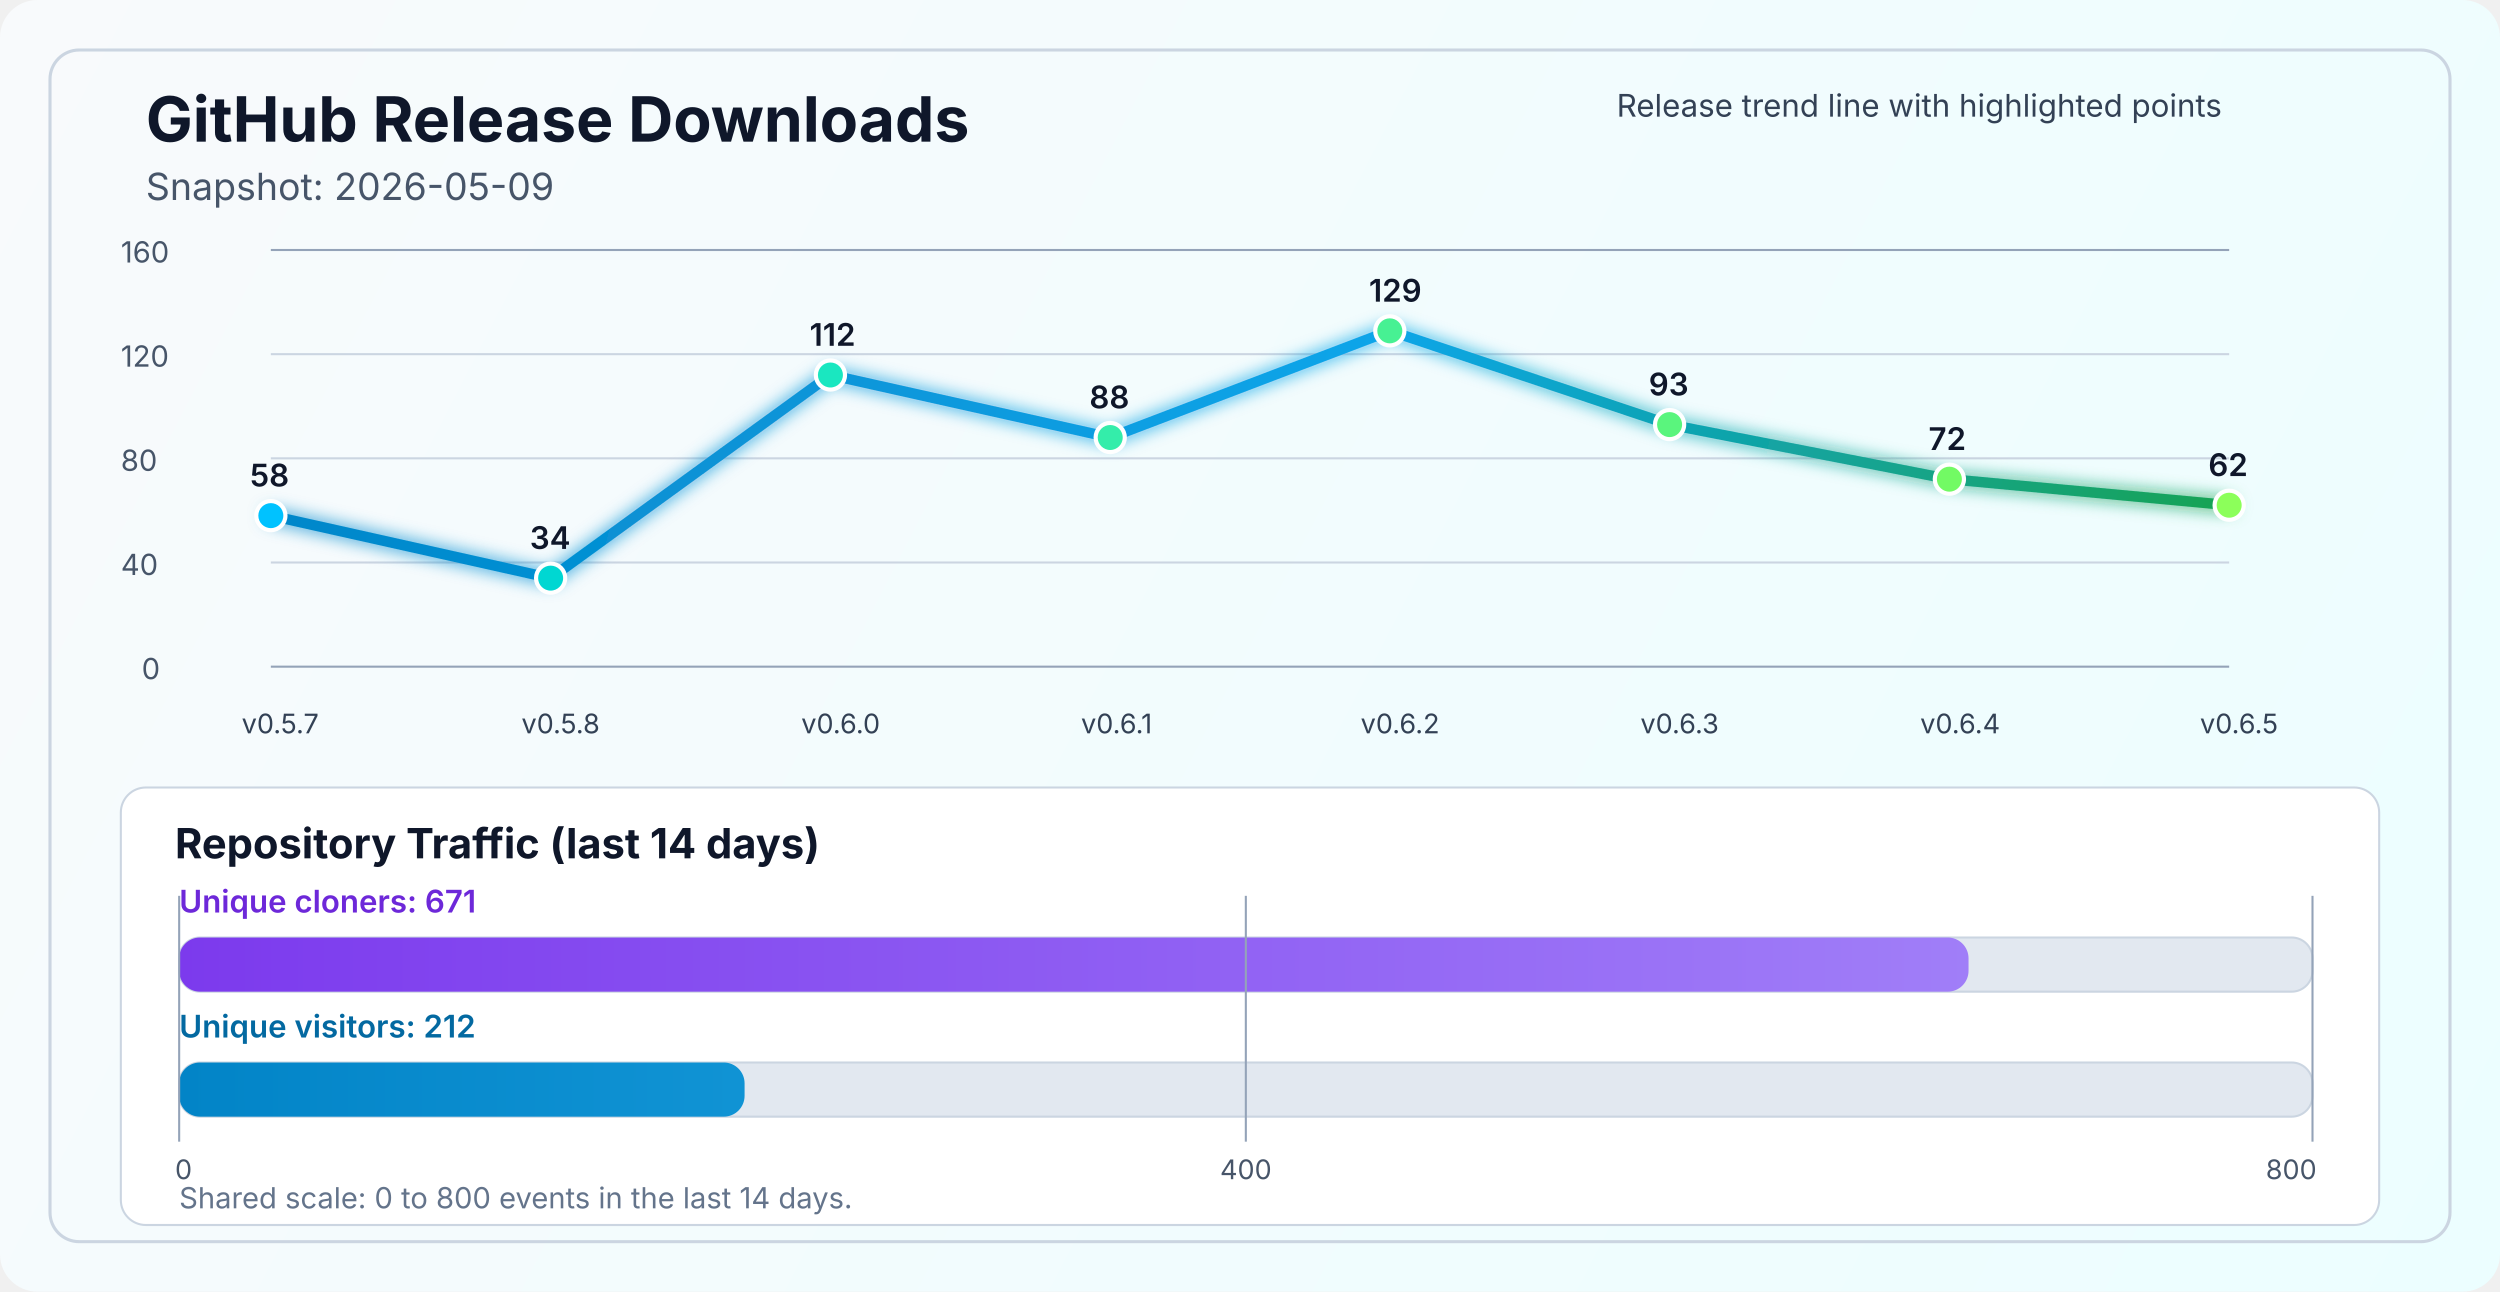
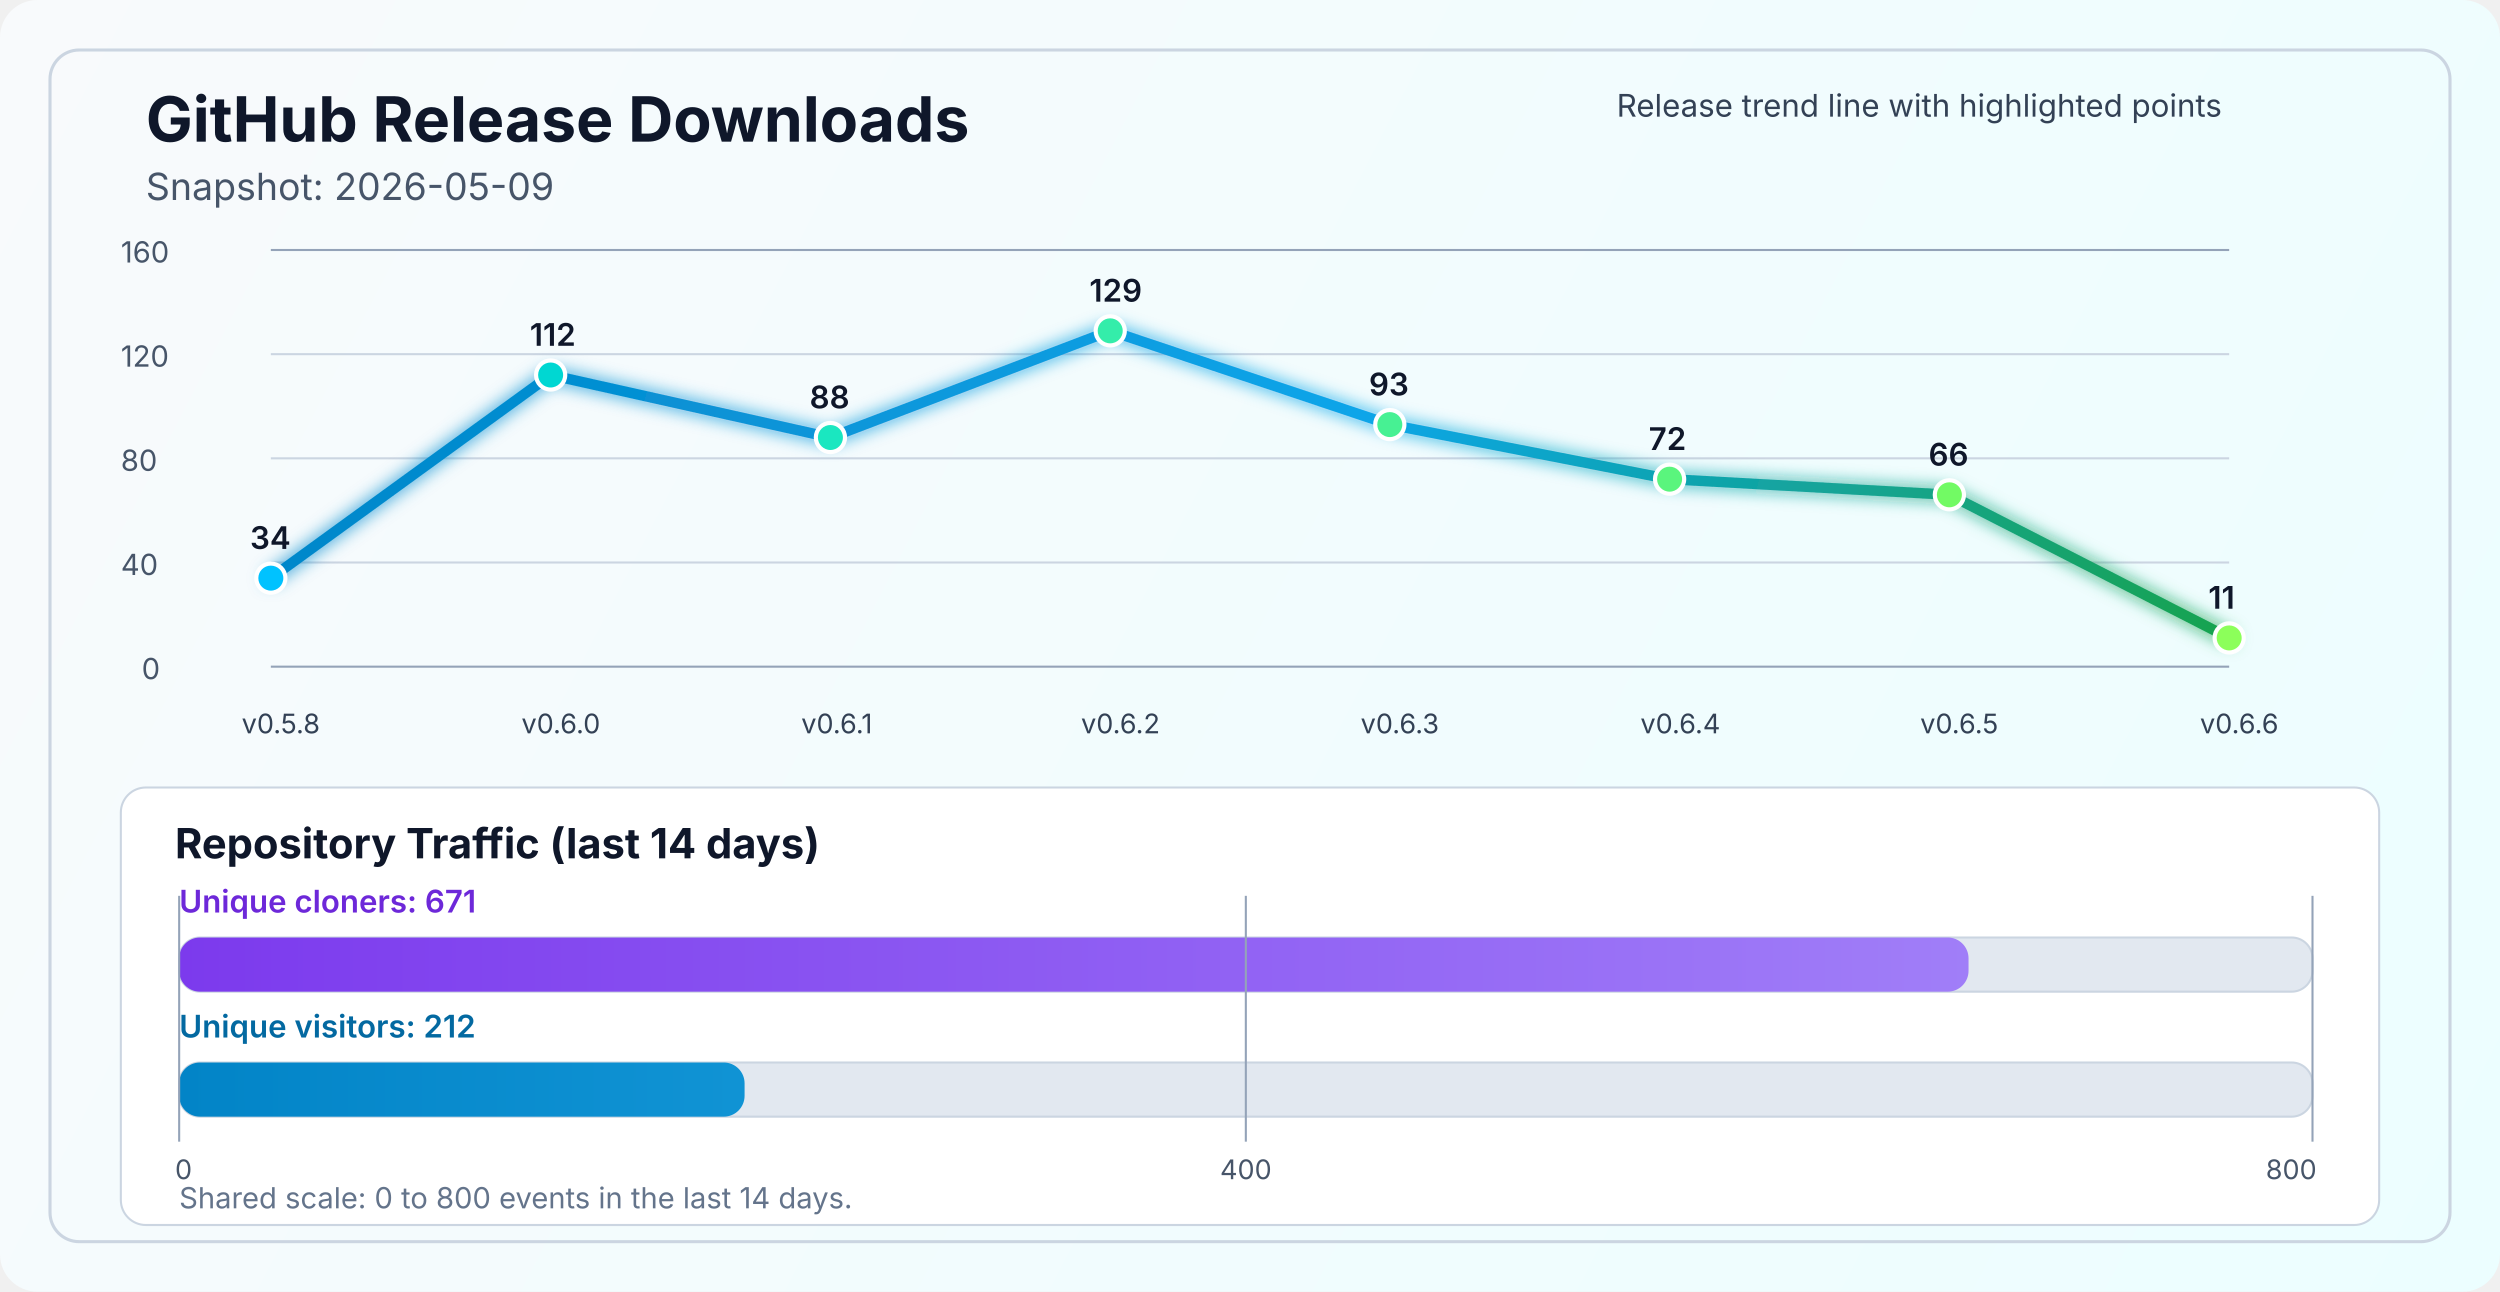
<svg xmlns="http://www.w3.org/2000/svg" width="1200" height="620" viewBox="0 0 1200 620" fill="none" role="img" aria-labelledby="title desc">
  <defs>
    <linearGradient id="bg" x1="0" y1="0" x2="1200" y2="620" gradientUnits="userSpaceOnUse">
      <stop stop-color="#F8FAFC" />
      <stop offset="1" stop-color="#ECFEFF" />
    </linearGradient>
    <linearGradient id="line" x1="130" y1="86" x2="1070" y2="340" gradientUnits="userSpaceOnUse">
      <stop stop-color="#0284C7" />
      <stop offset="0.55" stop-color="#0EA5E9" />
      <stop offset="1" stop-color="#16A34A" />
    </linearGradient>
    <linearGradient id="cloneFill" x1="86" y1="450" x2="1110" y2="450" gradientUnits="userSpaceOnUse">
      <stop stop-color="#7C3AED" />
      <stop offset="1" stop-color="#A78BFA" />
    </linearGradient>
    <linearGradient id="viewFill" x1="86" y1="482" x2="1110" y2="482" gradientUnits="userSpaceOnUse">
      <stop stop-color="#0284C7" />
      <stop offset="1" stop-color="#38BDF8" />
    </linearGradient>
    <filter id="glow" x="-50%" y="-50%" width="200%" height="200%">
      <feGaussianBlur stdDeviation="4" result="blur" />
      <feMerge>
        <feMergeNode in="blur" />
        <feMergeNode in="SourceGraphic" />
      </feMerge>
    </filter>
  </defs>
  <rect width="1200" height="620" rx="18" fill="url(#bg)" />
  <rect x="24" y="24" width="1152" height="572" rx="14" stroke="#CBD5E1" stroke-width="1.5" />
  <text x="70" y="68" fill="#0F172A" font-size="30" font-family="SF Pro Display, -apple-system, BlinkMacSystemFont, Segoe UI, sans-serif" font-weight="700">GitHub Release Downloads</text>
  <text x="70" y="96" fill="#475569" font-size="18" font-family="SF Pro Text, -apple-system, BlinkMacSystemFont, Segoe UI, sans-serif">Snapshot: 2026-05-09</text>
  <line x1="130" y1="320.0" x2="1070" y2="320.0" stroke="#94A3B8" stroke-width="1" />
  <line x1="130" y1="270.0" x2="1070" y2="270.0" stroke="#CBD5E1" stroke-width="1" />
  <line x1="130" y1="220.0" x2="1070" y2="220.0" stroke="#CBD5E1" stroke-width="1" />
  <line x1="130" y1="170.0" x2="1070" y2="170.0" stroke="#CBD5E1" stroke-width="1" />
  <line x1="130" y1="120.0" x2="1070" y2="120.0" stroke="#94A3B8" stroke-width="1" />
  <text x="68" y="326.0" fill="#475569" font-size="14" font-family="SF Pro Text, -apple-system, BlinkMacSystemFont, Segoe UI, sans-serif">0</text>
  <text x="58" y="276.0" fill="#475569" font-size="14" font-family="SF Pro Text, -apple-system, BlinkMacSystemFont, Segoe UI, sans-serif">40</text>
  <text x="58" y="226.0" fill="#475569" font-size="14" font-family="SF Pro Text, -apple-system, BlinkMacSystemFont, Segoe UI, sans-serif">80</text>
  <text x="58" y="176.0" fill="#475569" font-size="14" font-family="SF Pro Text, -apple-system, BlinkMacSystemFont, Segoe UI, sans-serif">120</text>
  <text x="58" y="126.0" fill="#475569" font-size="14" font-family="SF Pro Text, -apple-system, BlinkMacSystemFont, Segoe UI, sans-serif">160</text>
-   <polyline points="130.0,247.5 264.3,277.5 398.6,180.0 532.9,210.0 667.1,158.8 801.4,203.8 935.7,230.0 1070.0,242.5" fill="none" stroke="url(#line)" stroke-width="5" stroke-linecap="round" stroke-linejoin="round" filter="url(#glow)" />
-   <circle cx="130.0" cy="247.5" r="7" fill="#00C2FF" stroke="#FFFFFF" stroke-width="2" />
-   <circle cx="264.3" cy="277.5" r="7" fill="#00D7D2" stroke="#FFFFFF" stroke-width="2" />
-   <circle cx="398.6" cy="180.0" r="7" fill="#1AE7C0" stroke="#FFFFFF" stroke-width="2" />
-   <circle cx="532.9" cy="210.0" r="7" fill="#34EDAA" stroke="#FFFFFF" stroke-width="2" />
-   <circle cx="667.1" cy="158.8" r="7" fill="#47F193" stroke="#FFFFFF" stroke-width="2" />
-   <circle cx="801.4" cy="203.8" r="7" fill="#5AF57D" stroke="#FFFFFF" stroke-width="2" />
-   <circle cx="935.7" cy="230.0" r="7" fill="#72FA64" stroke="#FFFFFF" stroke-width="2" />
-   <circle cx="1070.0" cy="242.5" r="7" fill="#8CFF5A" stroke="#FFFFFF" stroke-width="2" />
-   <text x="116.0" y="352" fill="#334155" font-size="13" font-family="SF Pro Text, -apple-system, BlinkMacSystemFont, Segoe UI, sans-serif">v0.5.7</text>
-   <text x="250.3" y="352" fill="#334155" font-size="13" font-family="SF Pro Text, -apple-system, BlinkMacSystemFont, Segoe UI, sans-serif">v0.5.8</text>
-   <text x="384.6" y="352" fill="#334155" font-size="13" font-family="SF Pro Text, -apple-system, BlinkMacSystemFont, Segoe UI, sans-serif">v0.6.0</text>
-   <text x="518.9" y="352" fill="#334155" font-size="13" font-family="SF Pro Text, -apple-system, BlinkMacSystemFont, Segoe UI, sans-serif">v0.6.1</text>
-   <text x="653.1" y="352" fill="#334155" font-size="13" font-family="SF Pro Text, -apple-system, BlinkMacSystemFont, Segoe UI, sans-serif">v0.6.2</text>
-   <text x="787.4" y="352" fill="#334155" font-size="13" font-family="SF Pro Text, -apple-system, BlinkMacSystemFont, Segoe UI, sans-serif">v0.6.3</text>
-   <text x="921.7" y="352" fill="#334155" font-size="13" font-family="SF Pro Text, -apple-system, BlinkMacSystemFont, Segoe UI, sans-serif">v0.6.4</text>
-   <text x="1056.0" y="352" fill="#334155" font-size="13" font-family="SF Pro Text, -apple-system, BlinkMacSystemFont, Segoe UI, sans-serif">v0.6.5</text>
-   <text x="120.0" y="233.5" fill="#0F172A" font-size="15" font-family="SF Pro Text, -apple-system, BlinkMacSystemFont, Segoe UI, sans-serif" font-weight="600">58</text>
-   <text x="254.3" y="263.5" fill="#0F172A" font-size="15" font-family="SF Pro Text, -apple-system, BlinkMacSystemFont, Segoe UI, sans-serif" font-weight="600">34</text>
-   <text x="388.6" y="166.0" fill="#0F172A" font-size="15" font-family="SF Pro Text, -apple-system, BlinkMacSystemFont, Segoe UI, sans-serif" font-weight="600">112</text>
-   <text x="522.9" y="196.0" fill="#0F172A" font-size="15" font-family="SF Pro Text, -apple-system, BlinkMacSystemFont, Segoe UI, sans-serif" font-weight="600">88</text>
-   <text x="657.1" y="144.8" fill="#0F172A" font-size="15" font-family="SF Pro Text, -apple-system, BlinkMacSystemFont, Segoe UI, sans-serif" font-weight="600">129</text>
-   <text x="791.4" y="189.8" fill="#0F172A" font-size="15" font-family="SF Pro Text, -apple-system, BlinkMacSystemFont, Segoe UI, sans-serif" font-weight="600">93</text>
-   <text x="925.7" y="216.0" fill="#0F172A" font-size="15" font-family="SF Pro Text, -apple-system, BlinkMacSystemFont, Segoe UI, sans-serif" font-weight="600">72</text>
-   <text x="1060.0" y="228.5" fill="#0F172A" font-size="15" font-family="SF Pro Text, -apple-system, BlinkMacSystemFont, Segoe UI, sans-serif" font-weight="600">62</text>
+   <polyline points="130.0,277.5 264.3,180.0 398.6,210.0 532.9,158.8 667.1,203.8 801.4,230.0 935.7,237.5 1070.0,306.2" fill="none" stroke="url(#line)" stroke-width="5" stroke-linecap="round" stroke-linejoin="round" filter="url(#glow)" />
+   <circle cx="130.0" cy="277.5" r="7" fill="#00C2FF" stroke="#FFFFFF" stroke-width="2" />
+   <circle cx="264.3" cy="180.0" r="7" fill="#00D7D2" stroke="#FFFFFF" stroke-width="2" />
+   <circle cx="398.6" cy="210.0" r="7" fill="#1AE7C0" stroke="#FFFFFF" stroke-width="2" />
+   <circle cx="532.9" cy="158.8" r="7" fill="#34EDAA" stroke="#FFFFFF" stroke-width="2" />
+   <circle cx="667.1" cy="203.8" r="7" fill="#47F193" stroke="#FFFFFF" stroke-width="2" />
+   <circle cx="801.4" cy="230.0" r="7" fill="#5AF57D" stroke="#FFFFFF" stroke-width="2" />
+   <circle cx="935.7" cy="237.5" r="7" fill="#72FA64" stroke="#FFFFFF" stroke-width="2" />
+   <circle cx="1070.0" cy="306.2" r="7" fill="#8CFF5A" stroke="#FFFFFF" stroke-width="2" />
+   <text x="116.0" y="352" fill="#334155" font-size="13" font-family="SF Pro Text, -apple-system, BlinkMacSystemFont, Segoe UI, sans-serif">v0.5.8</text>
+   <text x="250.3" y="352" fill="#334155" font-size="13" font-family="SF Pro Text, -apple-system, BlinkMacSystemFont, Segoe UI, sans-serif">v0.6.0</text>
+   <text x="384.6" y="352" fill="#334155" font-size="13" font-family="SF Pro Text, -apple-system, BlinkMacSystemFont, Segoe UI, sans-serif">v0.6.1</text>
+   <text x="518.9" y="352" fill="#334155" font-size="13" font-family="SF Pro Text, -apple-system, BlinkMacSystemFont, Segoe UI, sans-serif">v0.6.2</text>
+   <text x="653.1" y="352" fill="#334155" font-size="13" font-family="SF Pro Text, -apple-system, BlinkMacSystemFont, Segoe UI, sans-serif">v0.6.3</text>
+   <text x="787.4" y="352" fill="#334155" font-size="13" font-family="SF Pro Text, -apple-system, BlinkMacSystemFont, Segoe UI, sans-serif">v0.6.4</text>
+   <text x="921.7" y="352" fill="#334155" font-size="13" font-family="SF Pro Text, -apple-system, BlinkMacSystemFont, Segoe UI, sans-serif">v0.6.5</text>
+   <text x="1056.0" y="352" fill="#334155" font-size="13" font-family="SF Pro Text, -apple-system, BlinkMacSystemFont, Segoe UI, sans-serif">v0.6.6</text>
+   <text x="120.0" y="263.5" fill="#0F172A" font-size="15" font-family="SF Pro Text, -apple-system, BlinkMacSystemFont, Segoe UI, sans-serif" font-weight="600">34</text>
+   <text x="254.3" y="166.0" fill="#0F172A" font-size="15" font-family="SF Pro Text, -apple-system, BlinkMacSystemFont, Segoe UI, sans-serif" font-weight="600">112</text>
+   <text x="388.6" y="196.0" fill="#0F172A" font-size="15" font-family="SF Pro Text, -apple-system, BlinkMacSystemFont, Segoe UI, sans-serif" font-weight="600">88</text>
+   <text x="522.9" y="144.8" fill="#0F172A" font-size="15" font-family="SF Pro Text, -apple-system, BlinkMacSystemFont, Segoe UI, sans-serif" font-weight="600">129</text>
+   <text x="657.1" y="189.8" fill="#0F172A" font-size="15" font-family="SF Pro Text, -apple-system, BlinkMacSystemFont, Segoe UI, sans-serif" font-weight="600">93</text>
+   <text x="791.4" y="216.0" fill="#0F172A" font-size="15" font-family="SF Pro Text, -apple-system, BlinkMacSystemFont, Segoe UI, sans-serif" font-weight="600">72</text>
+   <text x="925.7" y="223.5" fill="#0F172A" font-size="15" font-family="SF Pro Text, -apple-system, BlinkMacSystemFont, Segoe UI, sans-serif" font-weight="600">66</text>
+   <text x="1060.0" y="292.2" fill="#0F172A" font-size="15" font-family="SF Pro Text, -apple-system, BlinkMacSystemFont, Segoe UI, sans-serif" font-weight="600">11</text>
  <text x="776" y="56" fill="#334155" font-size="15" font-family="SF Pro Text, -apple-system, BlinkMacSystemFont, Segoe UI, sans-serif">Release trend line with highlighted points</text>
  <rect x="58" y="378" width="1084" height="210" rx="12" fill="#FFFFFF" stroke="#CBD5E1" stroke-width="1" />
  <text x="84" y="412" fill="#0F172A" font-size="20" font-family="SF Pro Text, -apple-system, BlinkMacSystemFont, Segoe UI, sans-serif" font-weight="700">Repository Traffic (last 14 days)</text>
  <text x="86" y="438" fill="#6D28D9" font-size="15" font-family="SF Pro Text, -apple-system, BlinkMacSystemFont, Segoe UI, sans-serif" font-weight="600">Unique cloners: 671</text>
  <rect x="86" y="450" width="1024" height="26" rx="10" fill="#E2E8F0" stroke="#CBD5E1" stroke-width="1" />
  <rect x="86" y="450" width="858.9" height="26" rx="10" fill="url(#cloneFill)" />
  <text x="86" y="498" fill="#0369A1" font-size="15" font-family="SF Pro Text, -apple-system, BlinkMacSystemFont, Segoe UI, sans-serif" font-weight="600">Unique visitors: 212</text>
  <rect x="86" y="510" width="1024" height="26" rx="10" fill="#E2E8F0" stroke="#CBD5E1" stroke-width="1" />
  <rect x="86" y="510" width="271.4" height="26" rx="10" fill="url(#viewFill)" />
  <line x1="86" y1="430" x2="86" y2="548" stroke="#94A3B8" stroke-width="1" />
  <line x1="598.0" y1="430" x2="598.0" y2="548" stroke="#94A3B8" stroke-width="1" />
  <line x1="1110" y1="430" x2="1110" y2="548" stroke="#94A3B8" stroke-width="1" />
  <text x="84" y="566" text-anchor="start" fill="#475569" font-size="13" font-family="SF Pro Text, -apple-system, BlinkMacSystemFont, Segoe UI, sans-serif">0</text>
  <text x="598.0" y="566" text-anchor="middle" fill="#475569" font-size="13" font-family="SF Pro Text, -apple-system, BlinkMacSystemFont, Segoe UI, sans-serif">400</text>
  <text x="1112" y="566" text-anchor="end" fill="#475569" font-size="13" font-family="SF Pro Text, -apple-system, BlinkMacSystemFont, Segoe UI, sans-serif">800</text>
  <text x="86" y="580" fill="#64748B" font-size="14" font-family="SF Pro Text, -apple-system, BlinkMacSystemFont, Segoe UI, sans-serif">Shared scale: 0 to 800 events in the last 14 days.</text>
</svg>
